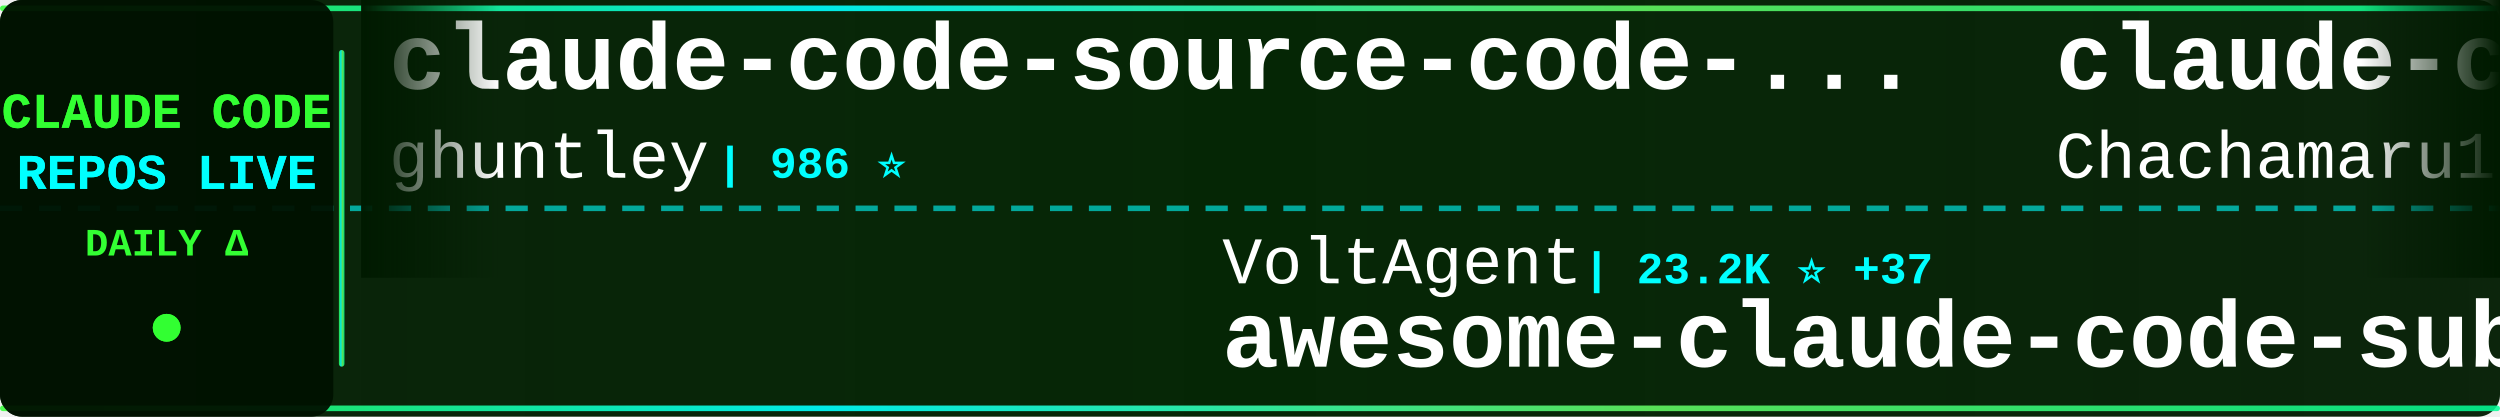
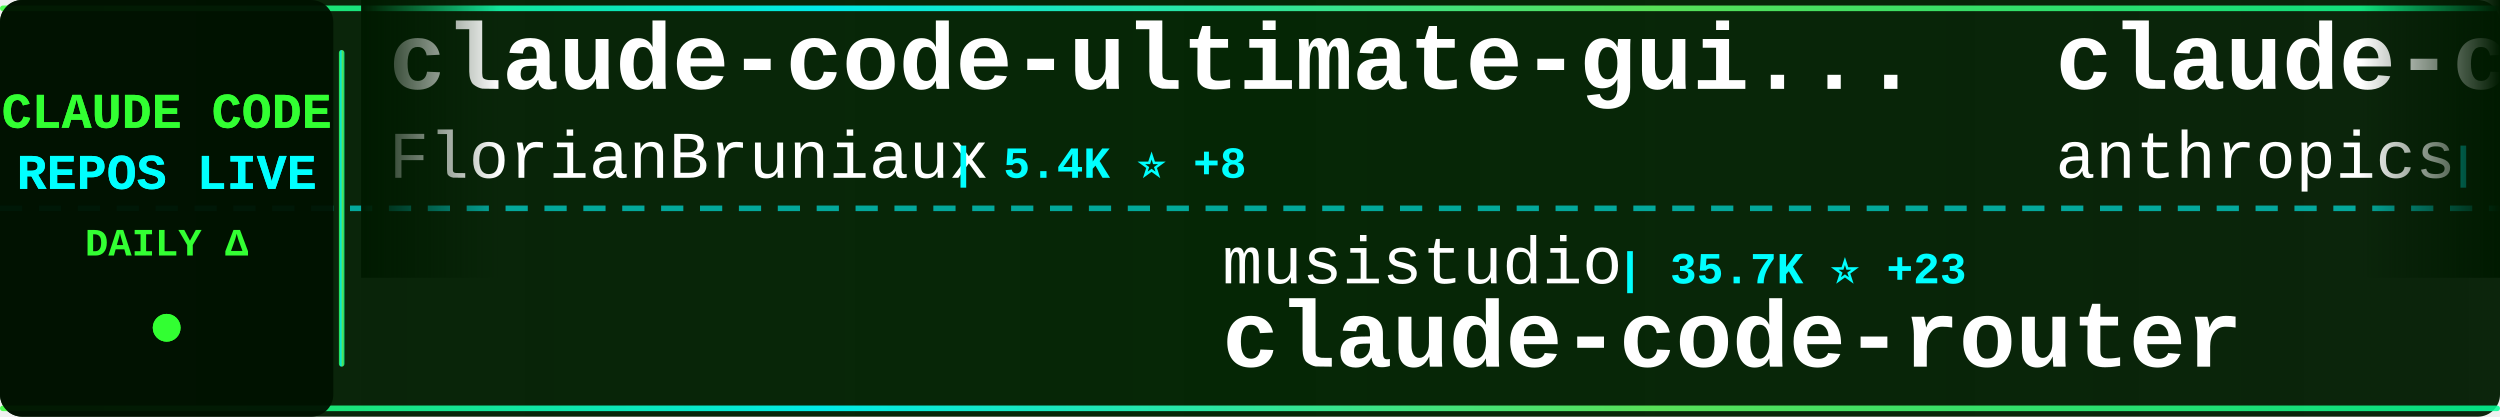
<svg xmlns="http://www.w3.org/2000/svg" width="900" height="150">
  <defs>
    <linearGradient id="tickerBg" x1="0%" y1="0%" x2="100%" y2="0%">
      <stop offset="0%" style="stop-color:#001a00;stop-opacity:0.95" />
      <stop offset="50%" style="stop-color:#002200;stop-opacity:0.98" />
      <stop offset="100%" style="stop-color:#001a00;stop-opacity:0.95" />
    </linearGradient>
    <linearGradient id="borderGrad" x1="0%" y1="0%" x2="100%" y2="0%">
      <stop offset="0%" style="stop-color:#33ff33;stop-opacity:0.85">
        <animate attributeName="stop-opacity" values="0.85;1;0.85" dur="2s" repeatCount="indefinite" />
      </stop>
      <stop offset="33%" style="stop-color:#00ffff;stop-opacity:0.9">
        <animate attributeName="stop-opacity" values="0.9;1;0.9" dur="2.2s" repeatCount="indefinite" />
      </stop>
      <stop offset="66%" style="stop-color:#66ff66;stop-opacity:0.85">
        <animate attributeName="stop-opacity" values="0.85;1;0.85" dur="1.8s" repeatCount="indefinite" />
      </stop>
      <stop offset="100%" style="stop-color:#00ff99;stop-opacity:0.85">
        <animate attributeName="stop-opacity" values="0.85;1;0.85" dur="2s" repeatCount="indefinite" />
      </stop>
    </linearGradient>
    <filter id="textGlow">
      <feGaussianBlur stdDeviation="0.1" result="coloredBlur" />
      <feMerge>
        <feMergeNode in="coloredBlur" />
        <feMergeNode in="SourceGraphic" />
      </feMerge>
    </filter>
    <filter id="metricGlow">
      <feGaussianBlur stdDeviation="0.2" result="coloredBlur" />
      <feMerge>
        <feMergeNode in="coloredBlur" />
        <feMergeNode in="SourceGraphic" />
      </feMerge>
    </filter>
    <linearGradient id="leftFade" x1="0%" y1="0%" x2="100%" y2="0%">
      <stop offset="0%" style="stop-color:#001a00;stop-opacity:1" />
      <stop offset="100%" style="stop-color:#001a00;stop-opacity:0" />
    </linearGradient>
    <linearGradient id="rightFade" x1="0%" y1="0%" x2="100%" y2="0%">
      <stop offset="0%" style="stop-color:#001a00;stop-opacity:0" />
      <stop offset="100%" style="stop-color:#001a00;stop-opacity:1" />
    </linearGradient>
  </defs>
  <rect width="900" height="150" fill="url(#tickerBg)" rx="8" />
  <rect x="0" y="2" width="900" height="2" fill="url(#borderGrad)" rx="1" />
  <rect x="0" y="146" width="900" height="2" fill="url(#borderGrad)" rx="1" />
  <line x1="0" y1="75" x2="900" y2="75" stroke="#00ffff" stroke-width="2" stroke-dasharray="8 6" opacity="0.6" />
  <rect x="0" y="0" width="120" height="150" fill="#001100" opacity="0.95" rx="8" />
  <text x="60" y="46" font-family="'Courier New', monospace" font-size="18" font-weight="bold" fill="#33ff33" text-anchor="middle" filter="url(#textGlow)">
    CLAUDE CODE
  </text>
  <text x="60" y="68" font-family="'Courier New', monospace" font-size="18" font-weight="bold" fill="#00ffff" text-anchor="middle" filter="url(#textGlow)">
    REPOS LIVE
  </text>
  <text x="60" y="92" font-family="'Courier New', monospace" font-size="14" font-weight="bold" fill="#33ff33" text-anchor="middle">
    DAILY Δ
  </text>
  <circle cx="60" cy="118" r="5" fill="#33ff33" filter="url(#metricGlow)">
    <animate attributeName="r" values="4;6;4" dur="1.5s" repeatCount="indefinite" />
    <animate attributeName="opacity" values="0.6;1;0.6" dur="1.5s" repeatCount="indefinite" />
  </circle>
  <rect x="122" y="18" width="2" height="114" fill="url(#borderGrad)" rx="1" />
  <clipPath id="tickerClip">
    <rect x="130" y="0" width="770" height="150" />
  </clipPath>
  <g clip-path="url(#tickerClip)">
    <g id="tickerItems">
      <animateTransform attributeName="transform" attributeType="XML" type="translate" from="0 0" to="-3000 0" dur="54s" repeatCount="indefinite" />
      <g transform="translate(0, 0)">
-         <text x="140" y="32" font-family="'Courier New', monospace" font-size="34" font-weight="bold" fill="#ffffff">claude-code-source-code-...</text>
-         <text x="140" y="64" font-family="'Courier New', monospace" font-size="24" font-weight="normal" fill="#ffffff" opacity="1.0">ghuntley</text>
-         <text x="258" y="64" font-family="'Courier New', monospace" font-size="16" font-weight="bold" fill="#00ffff"> | 986 ⭐</text>
+         <text x="140" y="32" font-family="'Courier New', monospace" font-size="34" font-weight="bold" fill="#ffffff">claude-code-ultimate-gui...</text>
+         <text x="140" y="64" font-family="'Courier New', monospace" font-size="24" font-weight="normal" fill="#ffffff" opacity="1.0">FlorianBruniaux</text>
+         <text x="342" y="64" font-family="'Courier New', monospace" font-size="16" font-weight="bold" fill="#00ffff"> | 5.4K ⭐ +8</text>
      </g>
      <g transform="translate(300, 0)">
-         <text x="140" y="102" font-family="'Courier New', monospace" font-size="24" font-weight="normal" fill="#ffffff" opacity="1.0">VoltAgent</text>
-         <text x="270" y="102" font-family="'Courier New', monospace" font-size="16" font-weight="bold" fill="#00ffff"> | 23.2K ⭐ +37</text>
-         <text x="140" y="132" font-family="'Courier New', monospace" font-size="34" font-weight="bold" fill="#ffffff">awesome-claude-code-suba...</text>
+         <text x="140" y="102" font-family="'Courier New', monospace" font-size="24" font-weight="normal" fill="#ffffff" opacity="1.0">musistudio</text>
+         <text x="282" y="102" font-family="'Courier New', monospace" font-size="16" font-weight="bold" fill="#00ffff"> | 35.7K ⭐ +23</text>
+         <text x="140" y="132" font-family="'Courier New', monospace" font-size="34" font-weight="bold" fill="#ffffff">claude-code-router</text>
      </g>
      <g transform="translate(600, 0)">
-         <text x="140" y="32" font-family="'Courier New', monospace" font-size="34" font-weight="bold" fill="#ffffff">claude-code-harness</text>
-         <text x="140" y="64" font-family="'Courier New', monospace" font-size="24" font-weight="normal" fill="#ffffff" opacity="1.0">Chachamaru127</text>
-         <text x="318" y="64" font-family="'Courier New', monospace" font-size="16" font-weight="bold" fill="#00ffff"> | 3.0K ⭐ +4</text>
+         <text x="140" y="32" font-family="'Courier New', monospace" font-size="34" font-weight="bold" fill="#ffffff">claude-code-action</text>
+         <text x="140" y="64" font-family="'Courier New', monospace" font-size="24" font-weight="normal" fill="#ffffff" opacity="1.0">anthropics</text>
+         <text x="282" y="64" font-family="'Courier New', monospace" font-size="16" font-weight="bold" fill="#00ffff"> | 8.3K ⭐ +11</text>
      </g>
      <g transform="translate(900, 0)">
-         <text x="140" y="102" font-family="'Courier New', monospace" font-size="24" font-weight="normal" fill="#ffffff" opacity="1.0">anthropics</text>
-         <text x="282" y="102" font-family="'Courier New', monospace" font-size="16" font-weight="bold" fill="#00ffff"> | 8.3K ⭐ +13</text>
-         <text x="140" y="132" font-family="'Courier New', monospace" font-size="34" font-weight="bold" fill="#ffffff">claude-code-action</text>
+         <text x="140" y="102" font-family="'Courier New', monospace" font-size="24" font-weight="normal" fill="#ffffff" opacity="1.0">777genius</text>
+         <text x="270" y="102" font-family="'Courier New', monospace" font-size="16" font-weight="bold" fill="#00ffff"> | 919 ⭐</text>
+         <text x="140" y="132" font-family="'Courier New', monospace" font-size="34" font-weight="bold" fill="#ffffff">claude-code-source-code</text>
      </g>
      <g transform="translate(1200, 0)">
-         <text x="140" y="32" font-family="'Courier New', monospace" font-size="34" font-weight="bold" fill="#ffffff">claude-code-telegram</text>
-         <text x="140" y="64" font-family="'Courier New', monospace" font-size="24" font-weight="normal" fill="#ffffff" opacity="1.0">RichardAtCT</text>
-         <text x="294" y="64" font-family="'Courier New', monospace" font-size="16" font-weight="bold" fill="#00ffff"> | 2.7K ⭐</text>
+         <text x="140" y="32" font-family="'Courier New', monospace" font-size="34" font-weight="bold" fill="#ffffff">claude-code-showcase</text>
+         <text x="140" y="64" font-family="'Courier New', monospace" font-size="24" font-weight="normal" fill="#ffffff" opacity="1.0">ChrisWiles</text>
+         <text x="282" y="64" font-family="'Courier New', monospace" font-size="16" font-weight="bold" fill="#00ffff"> | 6.0K ⭐ +2</text>
      </g>
      <g transform="translate(1500, 0)">
-         <text x="140" y="102" font-family="'Courier New', monospace" font-size="24" font-weight="normal" fill="#ffffff" opacity="1.0">ChrisWiles</text>
-         <text x="282" y="102" font-family="'Courier New', monospace" font-size="16" font-weight="bold" fill="#00ffff"> | 6.0K ⭐ +2</text>
-         <text x="140" y="132" font-family="'Courier New', monospace" font-size="34" font-weight="bold" fill="#ffffff">claude-code-showcase</text>
+         <text x="140" y="102" font-family="'Courier New', monospace" font-size="24" font-weight="normal" fill="#ffffff" opacity="1.0">davila7</text>
+         <text x="246" y="102" font-family="'Courier New', monospace" font-size="16" font-weight="bold" fill="#00ffff"> | 28.8K ⭐ +254</text>
+         <text x="140" y="132" font-family="'Courier New', monospace" font-size="34" font-weight="bold" fill="#ffffff">claude-code-templates</text>
      </g>
      <g transform="translate(1800, 0)">
-         <text x="140" y="32" font-family="'Courier New', monospace" font-size="34" font-weight="bold" fill="#ffffff">claude-code-tudou</text>
-         <text x="140" y="64" font-family="'Courier New', monospace" font-size="24" font-weight="normal" fill="#ffffff" opacity="1.0">AICoderTudou</text>
-         <text x="306" y="64" font-family="'Courier New', monospace" font-size="16" font-weight="bold" fill="#00ffff"> | 498 ⭐</text>
+         <text x="140" y="32" font-family="'Courier New', monospace" font-size="34" font-weight="bold" fill="#ffffff">claude-code-analysis</text>
+         <text x="140" y="64" font-family="'Courier New', monospace" font-size="24" font-weight="normal" fill="#ffffff" opacity="1.0">liuup</text>
+         <text x="222" y="64" font-family="'Courier New', monospace" font-size="16" font-weight="bold" fill="#00ffff"> | 3.5K ⭐ +10</text>
      </g>
      <g transform="translate(2100, 0)">
-         <text x="140" y="102" font-family="'Courier New', monospace" font-size="24" font-weight="normal" fill="#ffffff" opacity="1.0">ponponon</text>
-         <text x="258" y="102" font-family="'Courier New', monospace" font-size="16" font-weight="bold" fill="#00ffff"> | 2.3K ⭐</text>
-         <text x="140" y="132" font-family="'Courier New', monospace" font-size="34" font-weight="bold" fill="#ffffff">claude_code_src</text>
+         <text x="140" y="102" font-family="'Courier New', monospace" font-size="24" font-weight="normal" fill="#ffffff" opacity="1.0">frankbria</text>
+         <text x="270" y="102" font-family="'Courier New', monospace" font-size="16" font-weight="bold" fill="#00ffff"> | 9.5K ⭐ +3</text>
+         <text x="140" y="132" font-family="'Courier New', monospace" font-size="34" font-weight="bold" fill="#ffffff">ralph-claude-code</text>
      </g>
      <g transform="translate(2400, 0)">
-         <text x="140" y="32" font-family="'Courier New', monospace" font-size="34" font-weight="bold" fill="#ffffff">andrej-karpathy-skills</text>
-         <text x="140" y="64" font-family="'Courier New', monospace" font-size="24" font-weight="normal" fill="#ffffff" opacity="1.0">multica-ai</text>
-         <text x="282" y="64" font-family="'Courier New', monospace" font-size="16" font-weight="bold" fill="#00ffff"> | 190.6K ⭐ +549</text>
+         <text x="140" y="32" font-family="'Courier New', monospace" font-size="34" font-weight="bold" fill="#ffffff">claude-code-webui</text>
+         <text x="140" y="64" font-family="'Courier New', monospace" font-size="24" font-weight="normal" fill="#ffffff" opacity="1.0">sugyan</text>
+         <text x="234" y="64" font-family="'Courier New', monospace" font-size="16" font-weight="bold" fill="#00ffff"> | 1.1K ⭐ +1</text>
      </g>
      <g transform="translate(2700, 0)">
-         <text x="140" y="102" font-family="'Courier New', monospace" font-size="24" font-weight="normal" fill="#ffffff" opacity="1.0">ykdojo</text>
-         <text x="234" y="102" font-family="'Courier New', monospace" font-size="16" font-weight="bold" fill="#00ffff"> | 9.2K ⭐ +25</text>
-         <text x="140" y="132" font-family="'Courier New', monospace" font-size="34" font-weight="bold" fill="#ffffff">claude-code-tips</text>
+         <text x="140" y="102" font-family="'Courier New', monospace" font-size="24" font-weight="normal" fill="#ffffff" opacity="1.0">ghuntley</text>
+         <text x="258" y="102" font-family="'Courier New', monospace" font-size="16" font-weight="bold" fill="#00ffff"> | 986 ⭐</text>
+         <text x="140" y="132" font-family="'Courier New', monospace" font-size="34" font-weight="bold" fill="#ffffff">claude-code-source-code-...</text>
      </g>
      <g transform="translate(3000, 0)">
-         <text x="140" y="32" font-family="'Courier New', monospace" font-size="34" font-weight="bold" fill="#ffffff">claude-code-source-code-...</text>
-         <text x="140" y="64" font-family="'Courier New', monospace" font-size="24" font-weight="normal" fill="#ffffff" opacity="1.0">ghuntley</text>
-         <text x="258" y="64" font-family="'Courier New', monospace" font-size="16" font-weight="bold" fill="#00ffff"> | 986 ⭐</text>
+         <text x="140" y="32" font-family="'Courier New', monospace" font-size="34" font-weight="bold" fill="#ffffff">claude-code-ultimate-gui...</text>
+         <text x="140" y="64" font-family="'Courier New', monospace" font-size="24" font-weight="normal" fill="#ffffff" opacity="1.0">FlorianBruniaux</text>
+         <text x="342" y="64" font-family="'Courier New', monospace" font-size="16" font-weight="bold" fill="#00ffff"> | 5.4K ⭐ +8</text>
      </g>
      <g transform="translate(3300, 0)">
-         <text x="140" y="102" font-family="'Courier New', monospace" font-size="24" font-weight="normal" fill="#ffffff" opacity="1.0">VoltAgent</text>
-         <text x="270" y="102" font-family="'Courier New', monospace" font-size="16" font-weight="bold" fill="#00ffff"> | 23.2K ⭐ +37</text>
-         <text x="140" y="132" font-family="'Courier New', monospace" font-size="34" font-weight="bold" fill="#ffffff">awesome-claude-code-suba...</text>
+         <text x="140" y="102" font-family="'Courier New', monospace" font-size="24" font-weight="normal" fill="#ffffff" opacity="1.0">musistudio</text>
+         <text x="282" y="102" font-family="'Courier New', monospace" font-size="16" font-weight="bold" fill="#00ffff"> | 35.7K ⭐ +23</text>
+         <text x="140" y="132" font-family="'Courier New', monospace" font-size="34" font-weight="bold" fill="#ffffff">claude-code-router</text>
      </g>
      <g transform="translate(3600, 0)">
-         <text x="140" y="32" font-family="'Courier New', monospace" font-size="34" font-weight="bold" fill="#ffffff">claude-code-harness</text>
-         <text x="140" y="64" font-family="'Courier New', monospace" font-size="24" font-weight="normal" fill="#ffffff" opacity="1.0">Chachamaru127</text>
-         <text x="318" y="64" font-family="'Courier New', monospace" font-size="16" font-weight="bold" fill="#00ffff"> | 3.0K ⭐ +4</text>
+         <text x="140" y="32" font-family="'Courier New', monospace" font-size="34" font-weight="bold" fill="#ffffff">claude-code-action</text>
+         <text x="140" y="64" font-family="'Courier New', monospace" font-size="24" font-weight="normal" fill="#ffffff" opacity="1.0">anthropics</text>
+         <text x="282" y="64" font-family="'Courier New', monospace" font-size="16" font-weight="bold" fill="#00ffff"> | 8.3K ⭐ +11</text>
      </g>
      <g transform="translate(3900, 0)">
-         <text x="140" y="102" font-family="'Courier New', monospace" font-size="24" font-weight="normal" fill="#ffffff" opacity="1.0">anthropics</text>
-         <text x="282" y="102" font-family="'Courier New', monospace" font-size="16" font-weight="bold" fill="#00ffff"> | 8.3K ⭐ +13</text>
-         <text x="140" y="132" font-family="'Courier New', monospace" font-size="34" font-weight="bold" fill="#ffffff">claude-code-action</text>
+         <text x="140" y="102" font-family="'Courier New', monospace" font-size="24" font-weight="normal" fill="#ffffff" opacity="1.0">777genius</text>
+         <text x="270" y="102" font-family="'Courier New', monospace" font-size="16" font-weight="bold" fill="#00ffff"> | 919 ⭐</text>
+         <text x="140" y="132" font-family="'Courier New', monospace" font-size="34" font-weight="bold" fill="#ffffff">claude-code-source-code</text>
      </g>
    </g>
  </g>
  <rect x="130" y="0" width="50" height="100" fill="url(#leftFade)" />
  <rect x="850" y="0" width="50" height="100" fill="url(#rightFade)" />
</svg>
